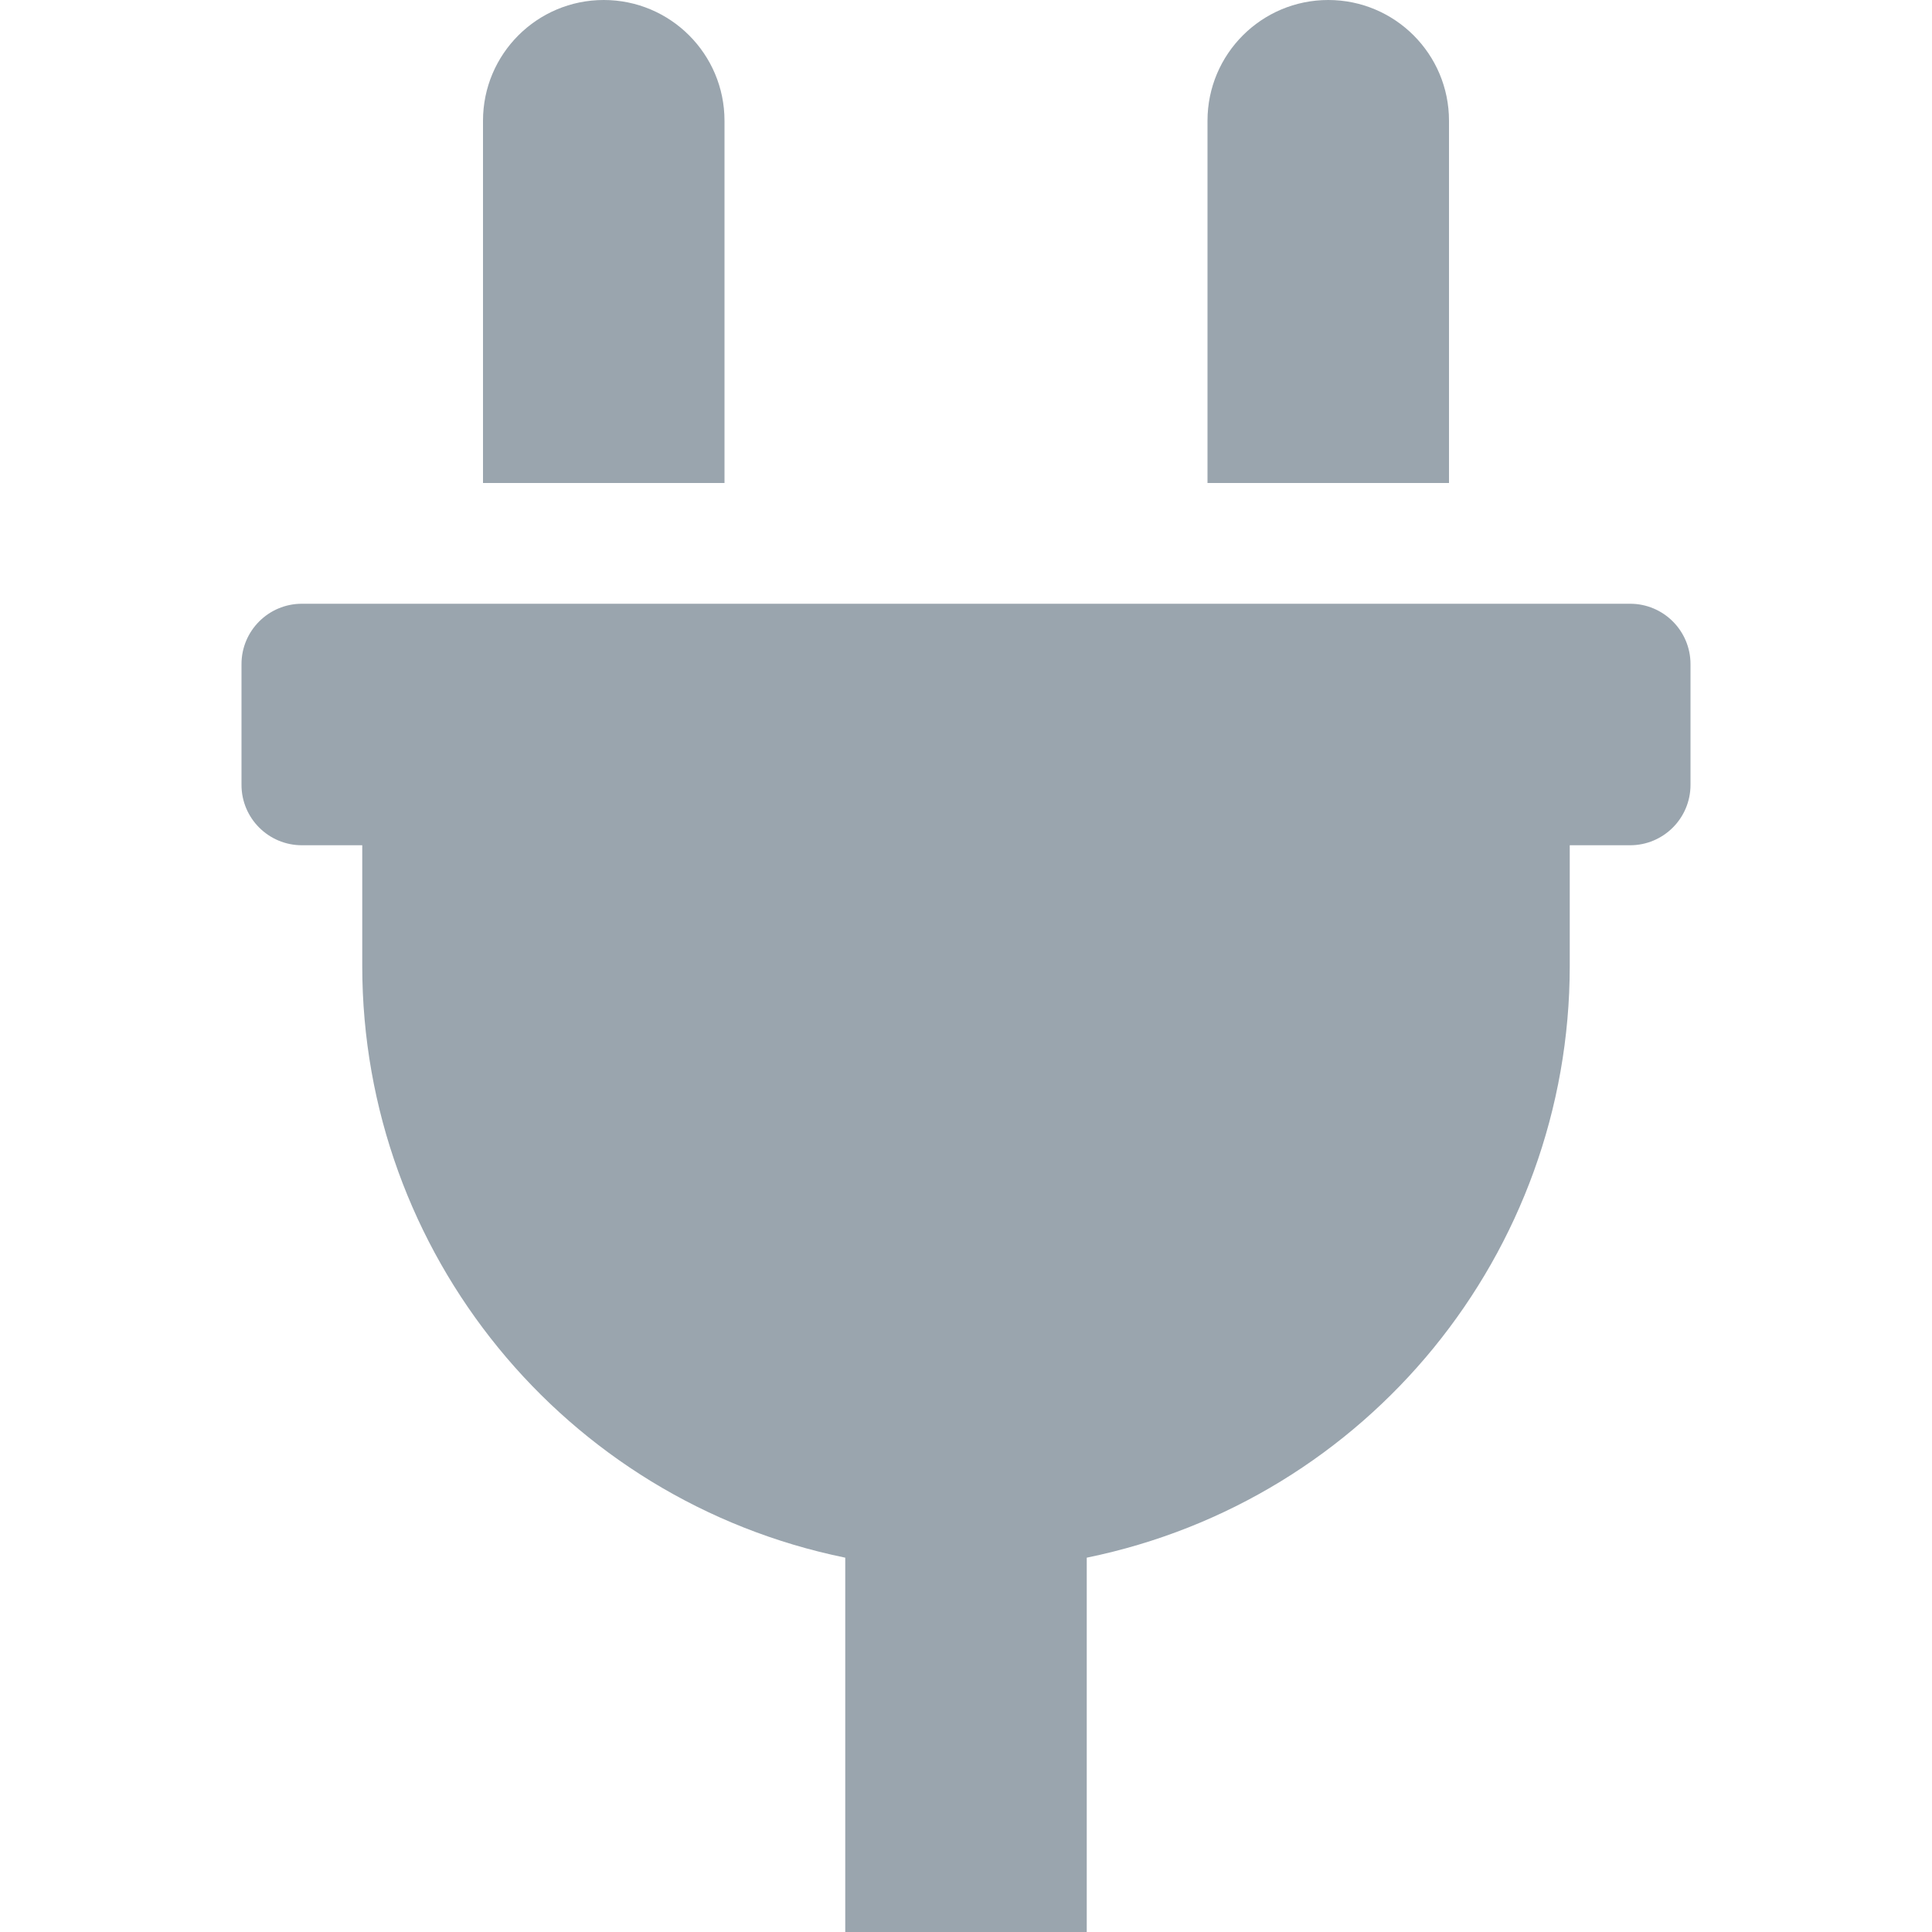
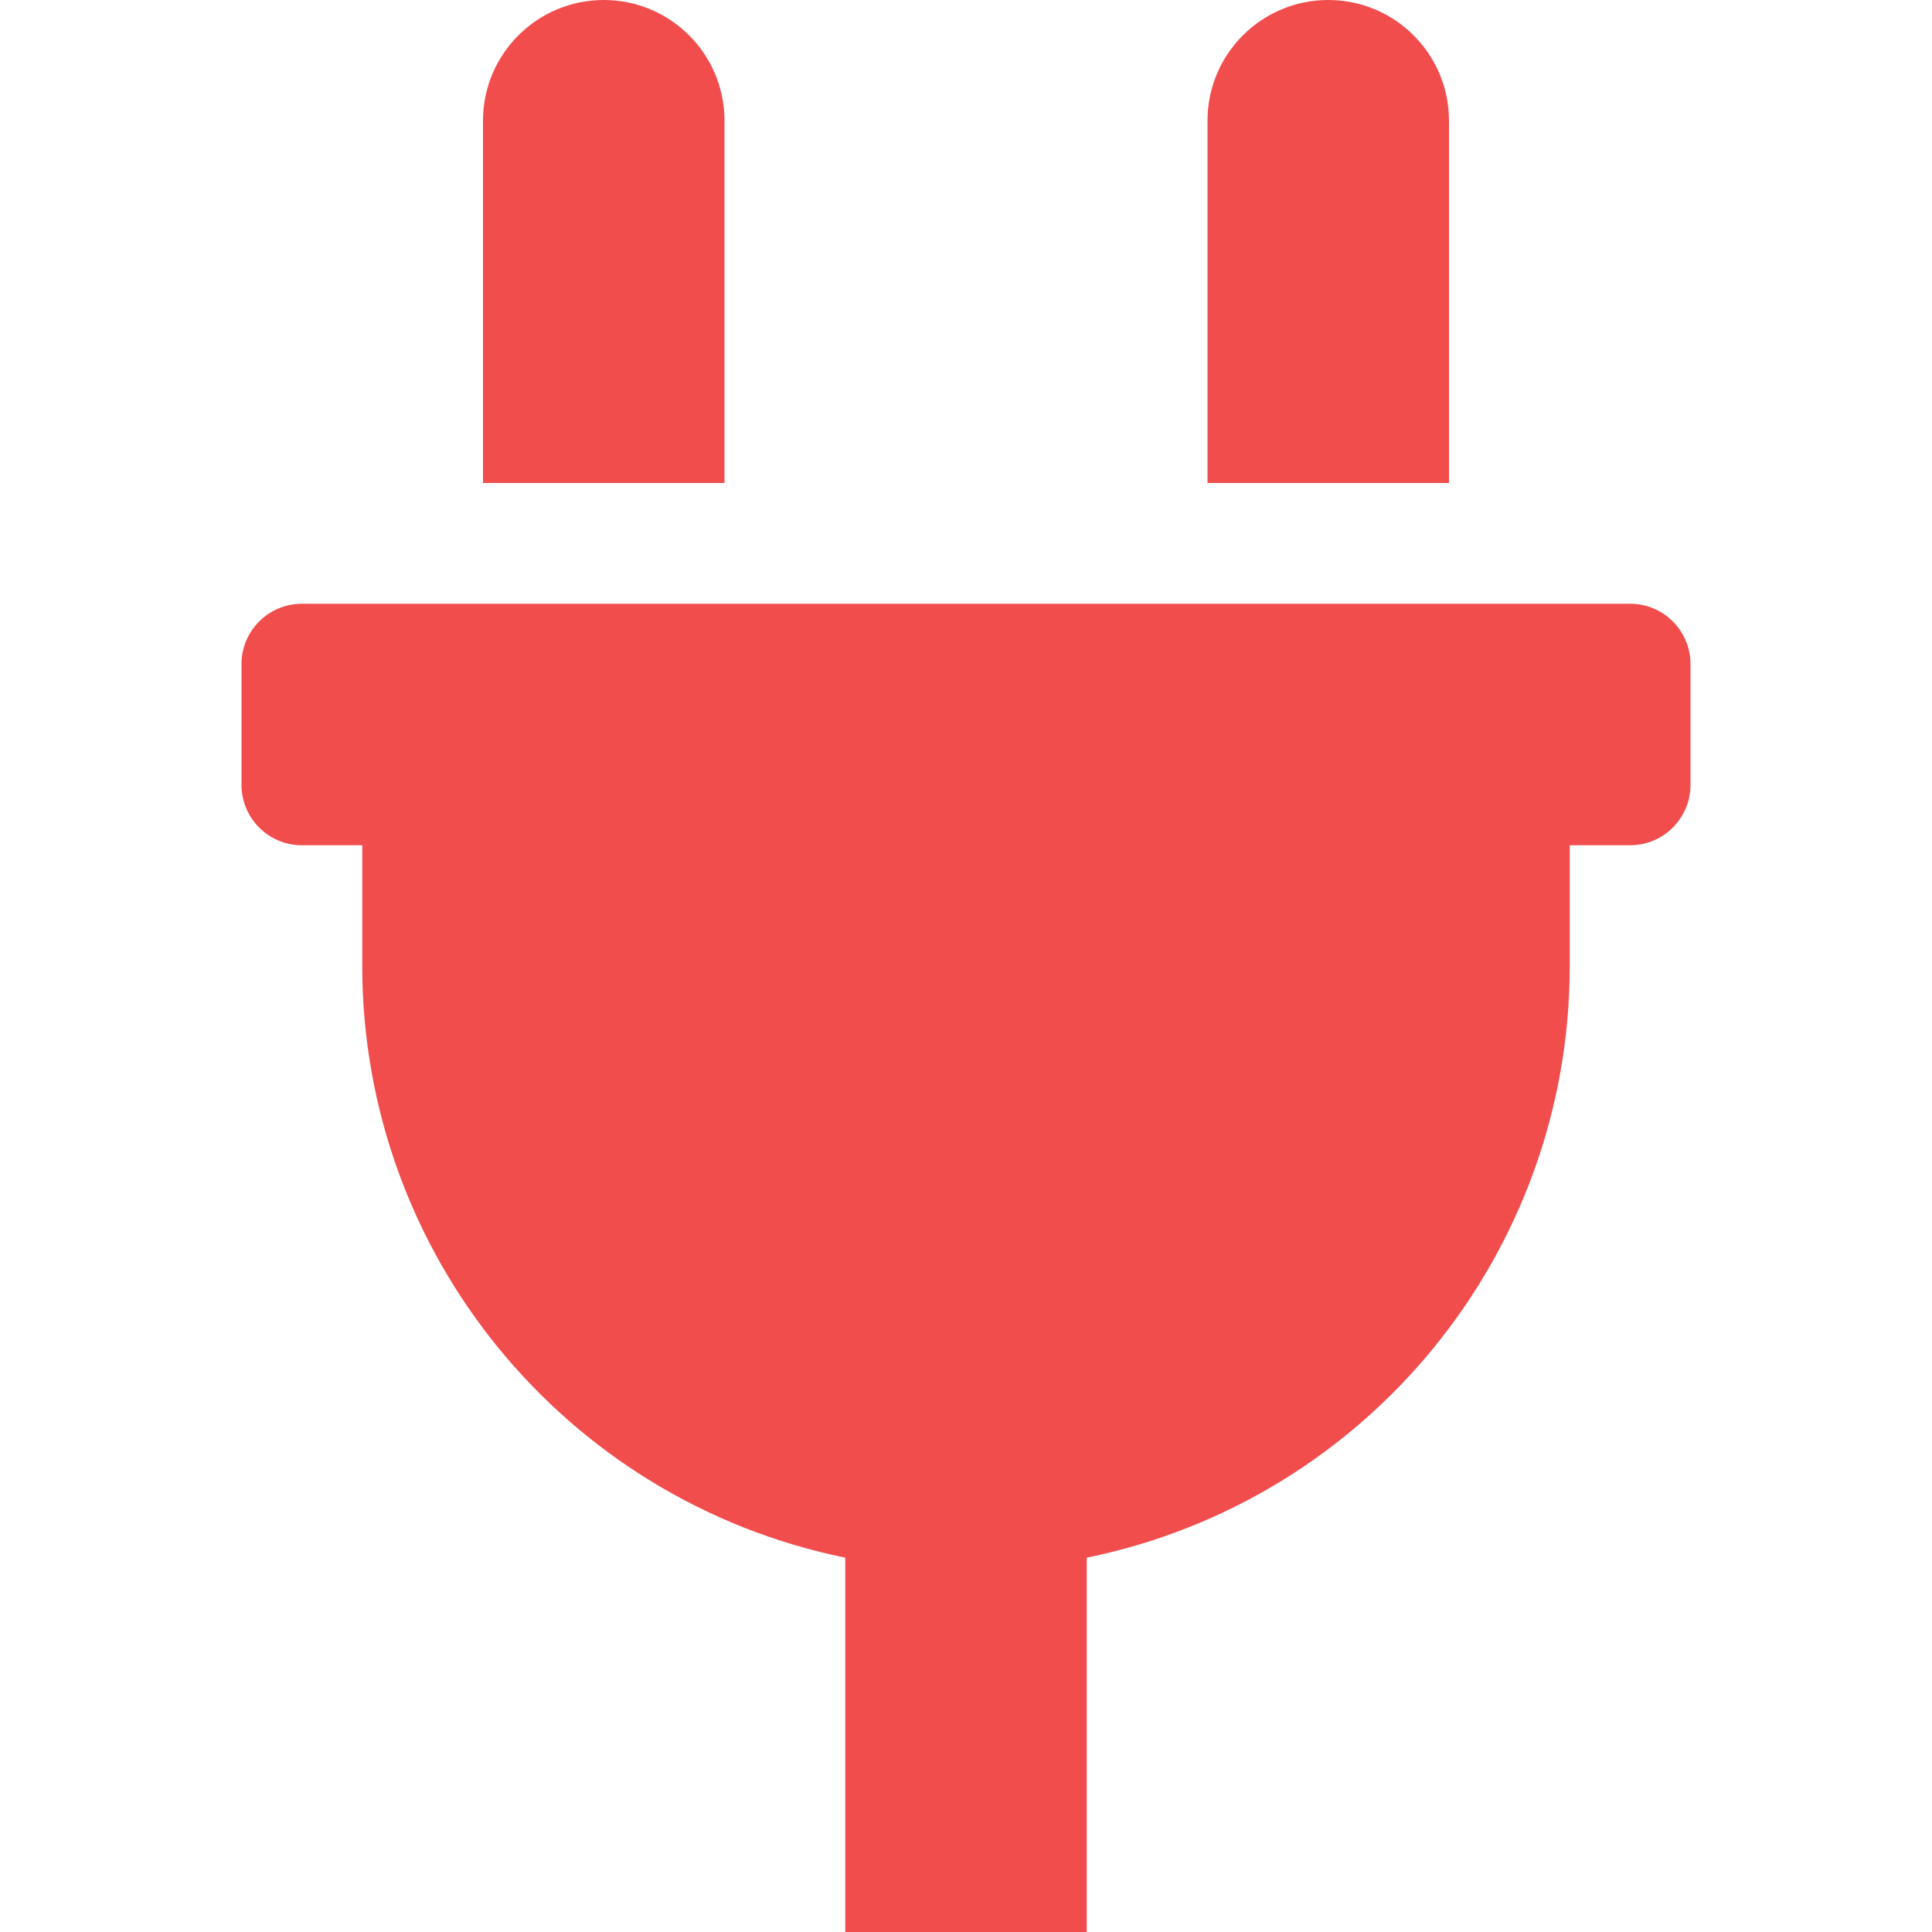
<svg xmlns="http://www.w3.org/2000/svg" width="24px" height="24px" viewBox="-64 0 512 512">
-   <path d="M320,32a32,32,0,0,0-64,0v96h64Zm48,128H16A16,16,0,0,0,0,176v32a16,16,0,0,0,16,16H32v32A160.07,160.07,0,0,0,160,412.8V512h64V412.8A160.07,160.07,0,0,0,352,256V224h16a16,16,0,0,0,16-16V176A16,16,0,0,0,368,160ZM128,32a32,32,0,0,0-64,0v96h64Z" fill="#9AA5AE" />
+   <path d="M320,32a32,32,0,0,0-64,0v96h64Zm48,128H16A16,16,0,0,0,0,176v32a16,16,0,0,0,16,16H32v32A160.07,160.07,0,0,0,160,412.8V512h64V412.8A160.07,160.07,0,0,0,352,256V224h16a16,16,0,0,0,16-16V176A16,16,0,0,0,368,160ZM128,32a32,32,0,0,0-64,0v96h64Z" fill="#F14D4D" />
</svg>
